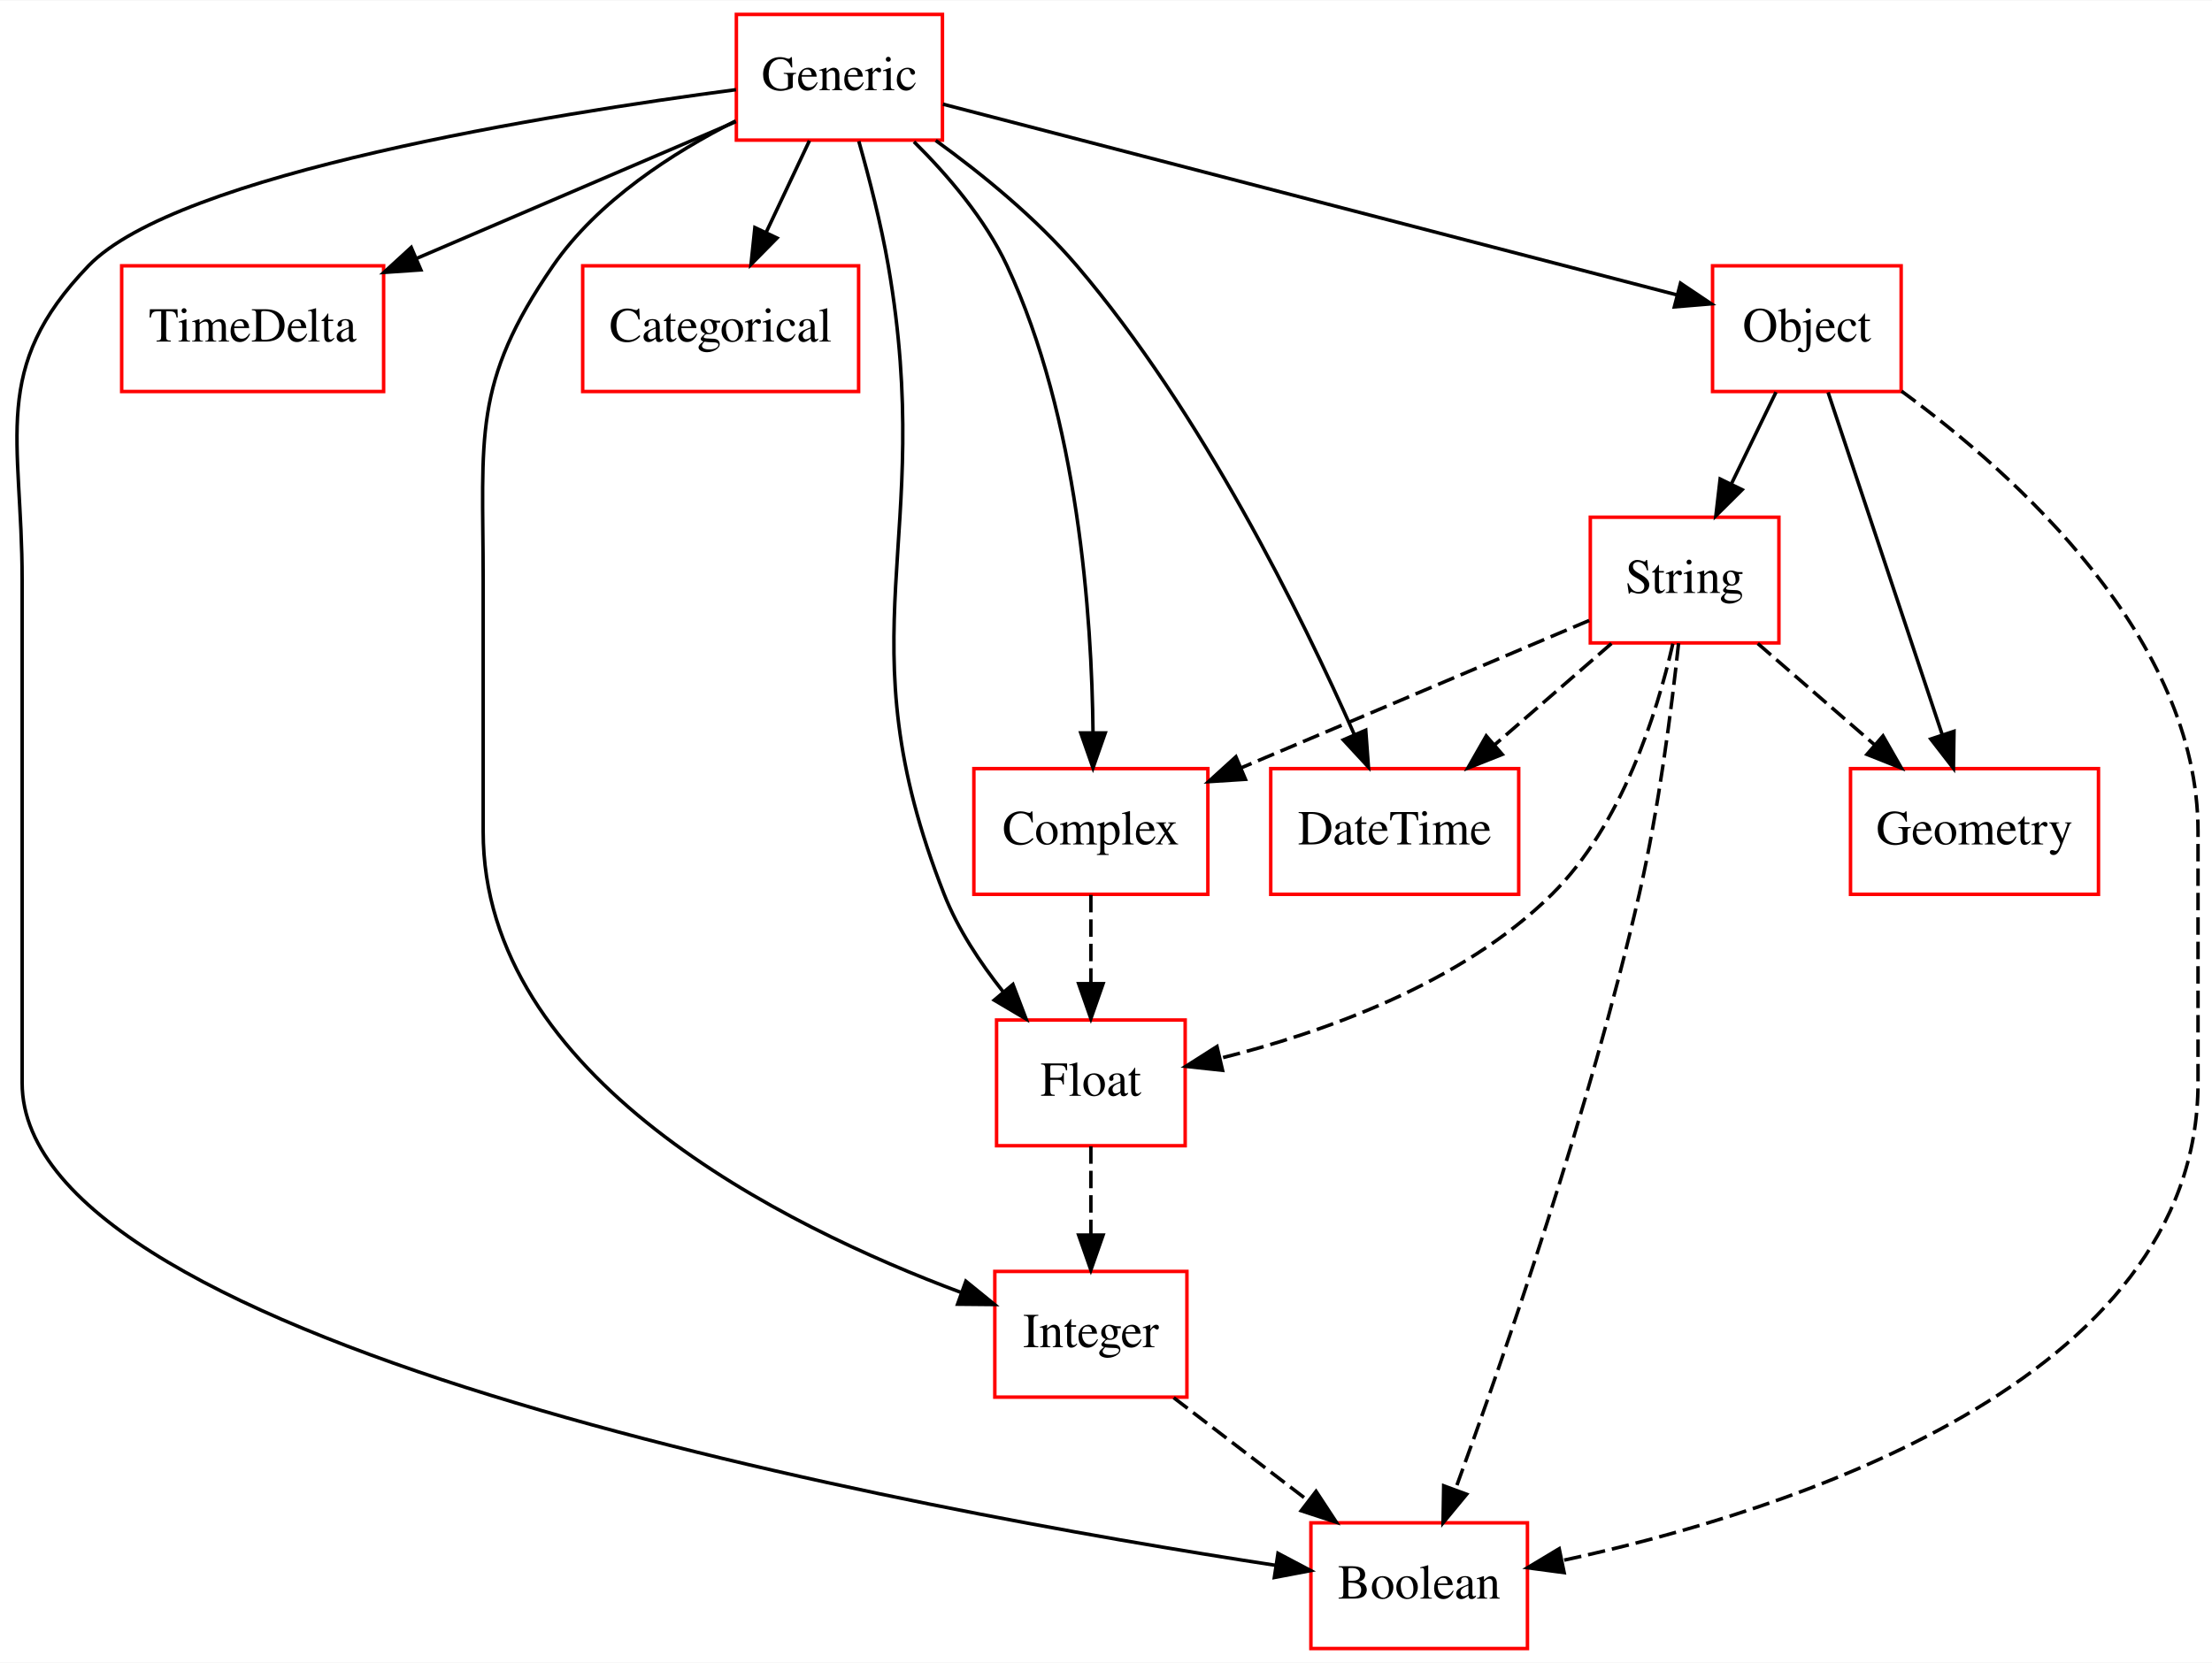
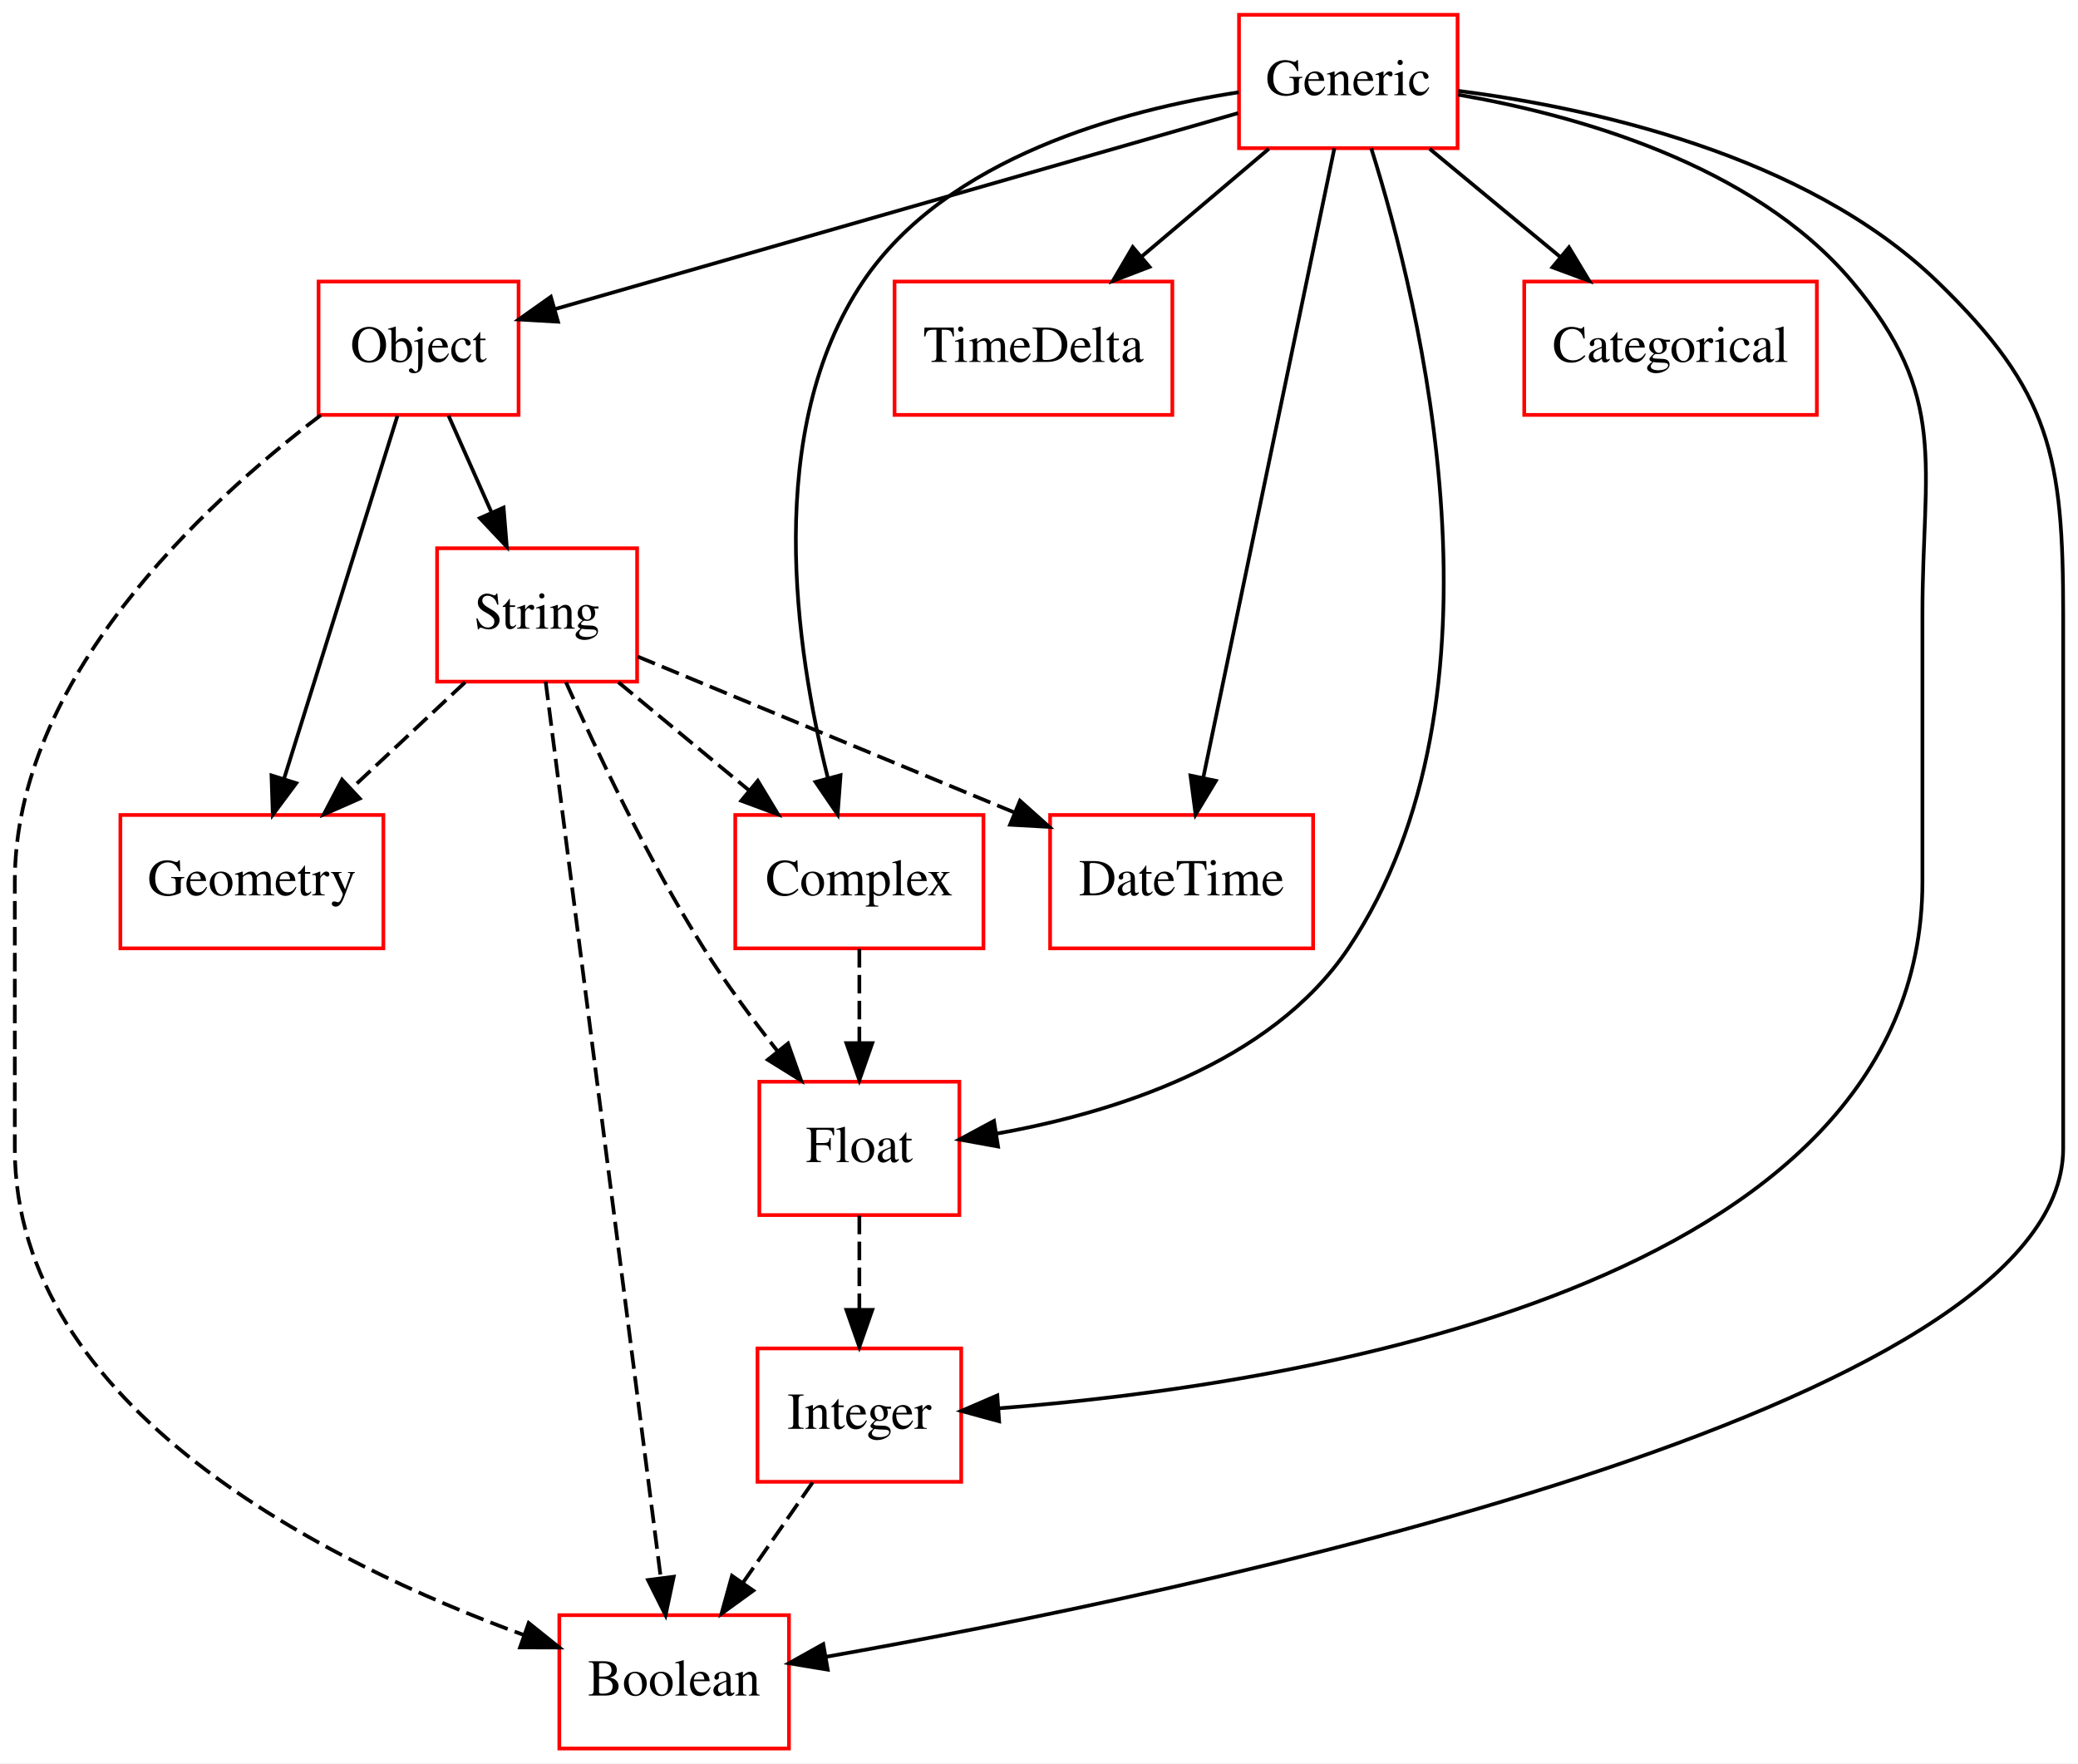
- <svg xmlns="http://www.w3.org/2000/svg" width="633pt" height="476pt" viewBox="0.00 0.00 633.34 476.00">
+ <svg xmlns="http://www.w3.org/2000/svg" width="561pt" height="476pt" viewBox="0.00 0.00 561.00 476.00">
  <g id="graph0" class="graph" transform="scale(1 1) rotate(0) translate(4 472)">
-     <polygon fill="#ffffff" stroke="transparent" points="-4,4 -4,-472 629.338,-472 629.338,4 -4,4" />
+     <polygon fill="#ffffff" stroke="transparent" points="-4,4 -4,-472 557,-472 557,4 -4,4" />
    <g id="node1" class="node">
-       <polygon fill="none" stroke="#ff0000" points="596.838,-252 525.838,-252 525.838,-216 596.838,-216 596.838,-252" />
-       <text text-anchor="middle" x="561.338" y="-230.3" font-family="Times,serif" font-size="14.00" fill="#000000">Geometry</text>
+       <polygon fill="none" stroke="#ff0000" points="136,-396 82,-396 82,-360 136,-360 136,-396" />
+       <text text-anchor="middle" x="109" y="-374.3" font-family="Times,serif" font-size="14.00" fill="#000000">Object</text>
    </g>
    <g id="node2" class="node">
-       <polygon fill="none" stroke="#ff0000" points="341.838,-252 274.838,-252 274.838,-216 341.838,-216 341.838,-252" />
-       <text text-anchor="middle" x="308.338" y="-230.3" font-family="Times,serif" font-size="14.00" fill="#000000">Complex</text>
+       <polygon fill="none" stroke="#ff0000" points="99.5,-252 28.5,-252 28.5,-216 99.5,-216 99.5,-252" />
+       <text text-anchor="middle" x="64" y="-230.3" font-family="Times,serif" font-size="14.00" fill="#000000">Geometry</text>
+     </g>
+     <g id="edge1" class="edge">
+       <path fill="none" stroke="#000000" d="M103.301,-359.762C95.591,-335.093 81.769,-290.86 72.742,-261.973" />
+       <polygon fill="#000000" stroke="#000000" points="75.977,-260.59 69.653,-252.09 69.295,-262.678 75.977,-260.59" />
+     </g>
+     <g id="node4" class="node">
+       <polygon fill="none" stroke="#ff0000" points="168,-324 114,-324 114,-288 168,-288 168,-324" />
+       <text text-anchor="middle" x="141" y="-302.3" font-family="Times,serif" font-size="14.00" fill="#000000">String</text>
+     </g>
+     <g id="edge2" class="edge">
+       <path fill="none" stroke="#000000" d="M117.075,-359.831C120.61,-351.877 124.836,-342.369 128.746,-333.572" />
+       <polygon fill="#000000" stroke="#000000" points="131.953,-334.973 132.816,-324.413 125.556,-332.13 131.953,-334.973" />
    </g>
    <g id="node8" class="node">
-       <polygon fill="none" stroke="#ff0000" points="335.338,-180 281.338,-180 281.338,-144 335.338,-144 335.338,-180" />
-       <text text-anchor="middle" x="308.338" y="-158.3" font-family="Times,serif" font-size="14.00" fill="#000000">Float</text>
+       <polygon fill="none" stroke="#ff0000" points="209,-36 147,-36 147,0 209,0 209,-36" />
+       <text text-anchor="middle" x="178" y="-14.3" font-family="Times,serif" font-size="14.00" fill="#000000">Boolean</text>
    </g>
-     <g id="edge1" class="edge">
-       <path fill="none" stroke="#000000" stroke-dasharray="5,2" d="M308.338,-215.831C308.338,-208.131 308.338,-198.974 308.338,-190.417" />
-       <polygon fill="#000000" stroke="#000000" points="311.838,-190.413 308.338,-180.413 304.838,-190.413 311.838,-190.413" />
+     <g id="edge3" class="edge">
+       <path fill="none" stroke="#000000" stroke-dasharray="5,2" d="M82.614,-359.934C50.355,-335.475 0,-288.557 0,-234 0,-234 0,-234 0,-162 0,-91.796 84.724,-49.921 137.268,-30.701" />
+       <polygon fill="#000000" stroke="#000000" points="138.731,-33.896 146.995,-27.265 136.4,-27.295 138.731,-33.896" />
    </g>
    <g id="node3" class="node">
-       <polygon fill="none" stroke="#ff0000" points="505.338,-324 451.338,-324 451.338,-288 505.338,-288 505.338,-324" />
-       <text text-anchor="middle" x="478.338" y="-302.3" font-family="Times,serif" font-size="14.00" fill="#000000">String</text>
+       <polygon fill="none" stroke="#ff0000" points="261.5,-252 194.5,-252 194.5,-216 261.5,-216 261.5,-252" />
+       <text text-anchor="middle" x="228" y="-230.3" font-family="Times,serif" font-size="14.00" fill="#000000">Complex</text>
    </g>
-     <g id="edge2" class="edge">
-       <path fill="none" stroke="#000000" stroke-dasharray="5,2" d="M499.283,-287.831C509.407,-279.048 521.716,-268.371 532.693,-258.849" />
-       <polygon fill="#000000" stroke="#000000" points="535.14,-261.36 540.4,-252.163 530.553,-256.072 535.14,-261.36" />
+     <g id="node7" class="node">
+       <polygon fill="none" stroke="#ff0000" points="255,-180 201,-180 201,-144 255,-144 255,-180" />
+       <text text-anchor="middle" x="228" y="-158.3" font-family="Times,serif" font-size="14.00" fill="#000000">Float</text>
    </g>
-     <g id="edge3" class="edge">
-       <path fill="none" stroke="#000000" stroke-dasharray="5,2" d="M451.025,-294.432C424.146,-283.048 382.697,-265.493 351.385,-252.231" />
-       <polygon fill="#000000" stroke="#000000" points="352.593,-248.942 342.02,-248.265 349.863,-255.388 352.593,-248.942" />
+     <g id="edge4" class="edge">
+       <path fill="none" stroke="#000000" stroke-dasharray="5,2" d="M228,-215.831C228,-208.131 228,-198.974 228,-190.417" />
+       <polygon fill="#000000" stroke="#000000" points="231.5,-190.413 228,-180.413 224.5,-190.413 231.5,-190.413" />
+     </g>
+     <g id="edge5" class="edge">
+       <path fill="none" stroke="#000000" stroke-dasharray="5,2" d="M121.57,-287.831C112.268,-279.134 100.98,-268.578 90.871,-259.127" />
+       <polygon fill="#000000" stroke="#000000" points="93.119,-256.436 83.424,-252.163 88.338,-261.549 93.119,-256.436" />
+     </g>
+     <g id="edge6" class="edge">
+       <path fill="none" stroke="#000000" stroke-dasharray="5,2" d="M162.954,-287.831C173.669,-278.963 186.719,-268.164 198.309,-258.572" />
+       <polygon fill="#000000" stroke="#000000" points="200.581,-261.235 206.053,-252.163 196.118,-255.842 200.581,-261.235" />
+     </g>
+     <g id="edge7" class="edge">
+       <path fill="none" stroke="#000000" stroke-dasharray="5,2" d="M148.796,-287.847C157.072,-269.257 171.004,-239.794 186,-216 191.951,-206.558 199.191,-196.772 205.974,-188.167" />
+       <polygon fill="#000000" stroke="#000000" points="208.739,-190.313 212.279,-180.327 203.284,-185.926 208.739,-190.313" />
+     </g>
+     <g id="edge8" class="edge">
+       <path fill="none" stroke="#000000" stroke-dasharray="5,2" d="M143.315,-287.984C149.57,-239.294 166.849,-104.796 174.395,-46.057" />
+       <polygon fill="#000000" stroke="#000000" points="177.883,-46.373 175.686,-36.009 170.941,-45.481 177.883,-46.373" />
+     </g>
+     <g id="node10" class="node">
+       <polygon fill="none" stroke="#ff0000" points="350.5,-252 279.5,-252 279.5,-216 350.5,-216 350.5,-252" />
+       <text text-anchor="middle" x="315" y="-230.3" font-family="Times,serif" font-size="14.00" fill="#000000">DateTime</text>
+     </g>
+     <g id="edge9" class="edge">
+       <path fill="none" stroke="#000000" stroke-dasharray="5,2" d="M168.188,-294.75C195.3,-283.531 237.432,-266.097 269.621,-252.778" />
+       <polygon fill="#000000" stroke="#000000" points="271.361,-255.845 279.263,-248.788 268.685,-249.377 271.361,-255.845" />
+     </g>
+     <g id="node5" class="node">
+       <polygon fill="none" stroke="#ff0000" points="312.5,-396 237.5,-396 237.5,-360 312.5,-360 312.5,-396" />
+       <text text-anchor="middle" x="275" y="-374.3" font-family="Times,serif" font-size="14.00" fill="#000000">TimeDelta</text>
    </g>
    <g id="node6" class="node">
-       <polygon fill="none" stroke="#ff0000" points="433.338,-36 371.338,-36 371.338,0 433.338,0 433.338,-36" />
-       <text text-anchor="middle" x="402.338" y="-14.3" font-family="Times,serif" font-size="14.00" fill="#000000">Boolean</text>
-     </g>
-     <g id="edge4" class="edge">
-       <path fill="none" stroke="#000000" stroke-dasharray="5,2" d="M476.61,-287.909C474.657,-269.62 470.992,-240.619 465.338,-216 451.13,-154.137 426.691,-83.775 412.797,-45.822" />
-       <polygon fill="#000000" stroke="#000000" points="415.921,-44.18 409.175,-36.011 409.355,-46.605 415.921,-44.18" />
-     </g>
-     <g id="edge5" class="edge">
-       <path fill="none" stroke="#000000" stroke-dasharray="5,2" d="M474.974,-287.791C470.392,-267.762 460.358,-235.797 440.338,-216 414.353,-190.304 374.452,-176.287 345.321,-169.025" />
-       <polygon fill="#000000" stroke="#000000" points="346.041,-165.599 335.506,-166.73 344.446,-172.415 346.041,-165.599" />
-     </g>
-     <g id="node10" class="node">
-       <polygon fill="none" stroke="#ff0000" points="430.838,-252 359.838,-252 359.838,-216 430.838,-216 430.838,-252" />
-       <text text-anchor="middle" x="395.338" y="-230.3" font-family="Times,serif" font-size="14.00" fill="#000000">DateTime</text>
-     </g>
-     <g id="edge6" class="edge">
-       <path fill="none" stroke="#000000" stroke-dasharray="5,2" d="M457.394,-287.831C447.269,-279.048 434.961,-268.371 423.983,-258.849" />
-       <polygon fill="#000000" stroke="#000000" points="426.123,-256.072 416.276,-252.163 421.536,-261.36 426.123,-256.072" />
-     </g>
-     <g id="node4" class="node">
-       <polygon fill="none" stroke="#ff0000" points="105.838,-396 30.838,-396 30.838,-360 105.838,-360 105.838,-396" />
-       <text text-anchor="middle" x="68.338" y="-374.3" font-family="Times,serif" font-size="14.00" fill="#000000">TimeDelta</text>
-     </g>
-     <g id="node5" class="node">
-       <polygon fill="none" stroke="#ff0000" points="265.838,-468 206.838,-468 206.838,-432 265.838,-432 265.838,-468" />
-       <text text-anchor="middle" x="236.338" y="-446.3" font-family="Times,serif" font-size="14.00" fill="#000000">Generic</text>
-     </g>
-     <g id="edge7" class="edge">
-       <path fill="none" stroke="#000000" d="M257.686,-431.534C267.389,-421.932 278.076,-409.411 284.338,-396 304.691,-352.414 308.624,-295.68 308.952,-262.216" />
-       <polygon fill="#000000" stroke="#000000" points="312.452,-262.213 308.947,-252.214 305.452,-262.216 312.452,-262.213" />
-     </g>
-     <g id="edge8" class="edge">
-       <path fill="none" stroke="#000000" d="M206.69,-437.294C181.36,-426.438 144.475,-410.63 115.159,-398.066" />
-       <polygon fill="#000000" stroke="#000000" points="116.501,-394.834 105.931,-394.111 113.744,-401.267 116.501,-394.834" />
-     </g>
-     <g id="edge9" class="edge">
-       <path fill="none" stroke="#000000" d="M206.725,-446.445C153.964,-439.505 46.828,-422.478 21.338,-396 -7.015,-366.548 2.338,-346.882 2.338,-306 2.338,-306 2.338,-306 2.338,-162 2.338,-86.273 259.346,-39.425 361.34,-23.814" />
-       <polygon fill="#000000" stroke="#000000" points="361.917,-27.267 371.284,-22.317 360.874,-20.345 361.917,-27.267" />
-     </g>
-     <g id="node7" class="node">
-       <polygon fill="none" stroke="#ff0000" points="241.838,-396 162.838,-396 162.838,-360 241.838,-360 241.838,-396" />
-       <text text-anchor="middle" x="202.338" y="-374.3" font-family="Times,serif" font-size="14.00" fill="#000000">Categorical</text>
+       <polygon fill="none" stroke="#ff0000" points="389.5,-468 330.5,-468 330.5,-432 389.5,-432 389.5,-468" />
+       <text text-anchor="middle" x="360" y="-446.3" font-family="Times,serif" font-size="14.00" fill="#000000">Generic</text>
    </g>
    <g id="edge10" class="edge">
-       <path fill="none" stroke="#000000" d="M227.759,-431.831C224.002,-423.877 219.512,-414.369 215.358,-405.572" />
-       <polygon fill="#000000" stroke="#000000" points="218.468,-403.961 211.033,-396.413 212.139,-406.95 218.468,-403.961" />
+       <path fill="none" stroke="#000000" d="M330.221,-441.458C284.177,-428.25 195.811,-402.902 145.823,-388.563" />
+       <polygon fill="#000000" stroke="#000000" points="146.642,-385.157 136.064,-385.764 144.712,-391.885 146.642,-385.157" />
    </g>
    <g id="edge11" class="edge">
-       <path fill="none" stroke="#000000" d="M241.894,-431.67C244.836,-421.294 248.26,-408.025 250.338,-396 264.018,-316.858 236.932,-290.738 266.338,-216 270.252,-206.053 276.605,-196.426 283.198,-188.123" />
-       <polygon fill="#000000" stroke="#000000" points="286.024,-190.202 289.79,-180.299 280.67,-185.691 286.024,-190.202" />
+       <path fill="none" stroke="#000000" d="M330.424,-447.097C299.256,-442.285 251.614,-429.558 229,-396 202.007,-355.945 210.78,-296.727 219.48,-262.082" />
+       <polygon fill="#000000" stroke="#000000" points="222.929,-262.733 222.138,-252.168 216.168,-260.92 222.929,-262.733" />
+     </g>
+     <g id="edge12" class="edge">
+       <path fill="none" stroke="#000000" d="M338.551,-431.831C328.182,-423.048 315.577,-412.371 304.335,-402.849" />
+       <polygon fill="#000000" stroke="#000000" points="306.335,-399.956 296.442,-396.163 301.81,-405.297 306.335,-399.956" />
+     </g>
+     <g id="edge13" class="edge">
+       <path fill="none" stroke="#000000" d="M366.204,-431.94C379.427,-389.91 405.628,-283.964 360,-216 338.983,-184.695 296.261,-171.525 265.094,-165.993" />
+       <polygon fill="#000000" stroke="#000000" points="265.44,-162.505 255.015,-164.395 264.343,-169.418 265.44,-162.505" />
+     </g>
+     <g id="edge14" class="edge">
+       <path fill="none" stroke="#000000" d="M389.712,-447.474C424.945,-442.957 483.369,-430.447 519,-396 549.742,-366.28 553,-348.759 553,-306 553,-306 553,-306 553,-162 553,-91.096 316.408,-41.979 219.074,-24.772" />
+       <polygon fill="#000000" stroke="#000000" points="219.459,-21.286 209.007,-23.019 218.258,-28.183 219.459,-21.286" />
    </g>
    <g id="node9" class="node">
-       <polygon fill="none" stroke="#ff0000" points="335.838,-108 280.838,-108 280.838,-72 335.838,-72 335.838,-108" />
-       <text text-anchor="middle" x="308.338" y="-86.3" font-family="Times,serif" font-size="14.00" fill="#000000">Integer</text>
+       <polygon fill="none" stroke="#ff0000" points="486.5,-396 407.5,-396 407.5,-360 486.5,-360 486.5,-396" />
+       <text text-anchor="middle" x="447" y="-374.3" font-family="Times,serif" font-size="14.00" fill="#000000">Categorical</text>
    </g>
-     <g id="edge12" class="edge">
-       <path fill="none" stroke="#000000" d="M206.651,-437.508C188.836,-428.512 167.206,-414.665 154.338,-396 131.082,-362.264 134.338,-346.976 134.338,-306 134.338,-306 134.338,-306 134.338,-234 134.338,-163.456 220.271,-120.946 271.357,-101.907" />
-       <polygon fill="#000000" stroke="#000000" points="272.545,-105.199 280.767,-98.517 270.173,-98.613 272.545,-105.199" />
+     <g id="edge15" class="edge">
+       <path fill="none" stroke="#000000" d="M381.954,-431.831C392.67,-422.963 405.719,-412.164 417.309,-402.572" />
+       <polygon fill="#000000" stroke="#000000" points="419.581,-405.235 425.053,-396.163 415.118,-399.842 419.581,-405.235" />
    </g>
-     <g id="edge13" class="edge">
-       <path fill="none" stroke="#000000" d="M263.921,-431.889C277.191,-422.283 292.703,-409.654 304.338,-396 340.139,-353.987 368.736,-295.763 383.765,-261.768" />
-       <polygon fill="#000000" stroke="#000000" points="387.04,-263.014 387.813,-252.447 380.619,-260.225 387.04,-263.014" />
+     <g id="edge16" class="edge">
+       <path fill="none" stroke="#000000" d="M356.241,-431.955C348.399,-394.314 330.247,-307.187 320.859,-262.125" />
+       <polygon fill="#000000" stroke="#000000" points="324.246,-261.221 318.78,-252.145 317.393,-262.649 324.246,-261.221" />
    </g>
    <g id="node11" class="node">
-       <polygon fill="none" stroke="#ff0000" points="540.338,-396 486.338,-396 486.338,-360 540.338,-360 540.338,-396" />
-       <text text-anchor="middle" x="513.338" y="-374.3" font-family="Times,serif" font-size="14.00" fill="#000000">Object</text>
-     </g>
-     <g id="edge14" class="edge">
-       <path fill="none" stroke="#000000" d="M265.982,-442.295C316.83,-429.078 420.559,-402.116 476.165,-387.662" />
-       <polygon fill="#000000" stroke="#000000" points="477.167,-391.018 485.965,-385.115 475.406,-384.243 477.167,-391.018" />
-     </g>
-     <g id="edge15" class="edge">
-       <path fill="none" stroke="#000000" stroke-dasharray="5,2" d="M308.338,-143.831C308.338,-136.131 308.338,-126.974 308.338,-118.417" />
-       <polygon fill="#000000" stroke="#000000" points="311.838,-118.413 308.338,-108.413 304.838,-118.413 311.838,-118.413" />
-     </g>
-     <g id="edge16" class="edge">
-       <path fill="none" stroke="#000000" stroke-dasharray="5,2" d="M332.058,-71.831C343.748,-62.878 358.007,-51.956 370.619,-42.295" />
-       <polygon fill="#000000" stroke="#000000" points="372.815,-45.022 378.626,-36.163 368.559,-39.465 372.815,-45.022" />
+       <polygon fill="none" stroke="#ff0000" points="255.5,-108 200.5,-108 200.5,-72 255.5,-72 255.5,-108" />
+       <text text-anchor="middle" x="228" y="-86.3" font-family="Times,serif" font-size="14.00" fill="#000000">Integer</text>
    </g>
    <g id="edge17" class="edge">
-       <path fill="none" stroke="#000000" d="M519.418,-359.762C527.677,-334.985 542.514,-290.471 552.14,-261.594" />
-       <polygon fill="#000000" stroke="#000000" points="555.466,-262.683 555.308,-252.09 548.826,-260.47 555.466,-262.683" />
+       <path fill="none" stroke="#000000" d="M389.664,-446.432C420.884,-441.057 469.146,-427.854 496,-396 522.351,-364.744 515,-346.882 515,-306 515,-306 515,-306 515,-234 515,-123.789 343.833,-97.921 265.873,-91.856" />
+       <polygon fill="#000000" stroke="#000000" points="265.74,-88.338 255.519,-91.124 265.247,-95.32 265.74,-88.338" />
    </g>
    <g id="edge18" class="edge">
-       <path fill="none" stroke="#000000" d="M504.506,-359.831C500.64,-351.877 496.018,-342.369 491.741,-333.572" />
-       <polygon fill="#000000" stroke="#000000" points="494.809,-331.877 487.289,-324.413 488.513,-334.937 494.809,-331.877" />
+       <path fill="none" stroke="#000000" stroke-dasharray="5,2" d="M228,-143.831C228,-136.131 228,-126.974 228,-118.417" />
+       <polygon fill="#000000" stroke="#000000" points="231.5,-118.413 228,-108.413 224.5,-118.413 231.5,-118.413" />
    </g>
    <g id="edge19" class="edge">
-       <path fill="none" stroke="#000000" stroke-dasharray="5,2" d="M540.45,-360.104C573.597,-335.828 625.338,-289.108 625.338,-234 625.338,-234 625.338,-234 625.338,-162 625.338,-76.259 507.559,-39.087 443.191,-25.174" />
-       <polygon fill="#000000" stroke="#000000" points="443.847,-21.736 433.345,-23.137 442.429,-28.591 443.847,-21.736" />
+       <path fill="none" stroke="#000000" stroke-dasharray="5,2" d="M215.383,-71.831C209.683,-63.623 202.834,-53.761 196.564,-44.732" />
+       <polygon fill="#000000" stroke="#000000" points="199.366,-42.631 190.787,-36.413 193.616,-46.623 199.366,-42.631" />
    </g>
  </g>
</svg>
